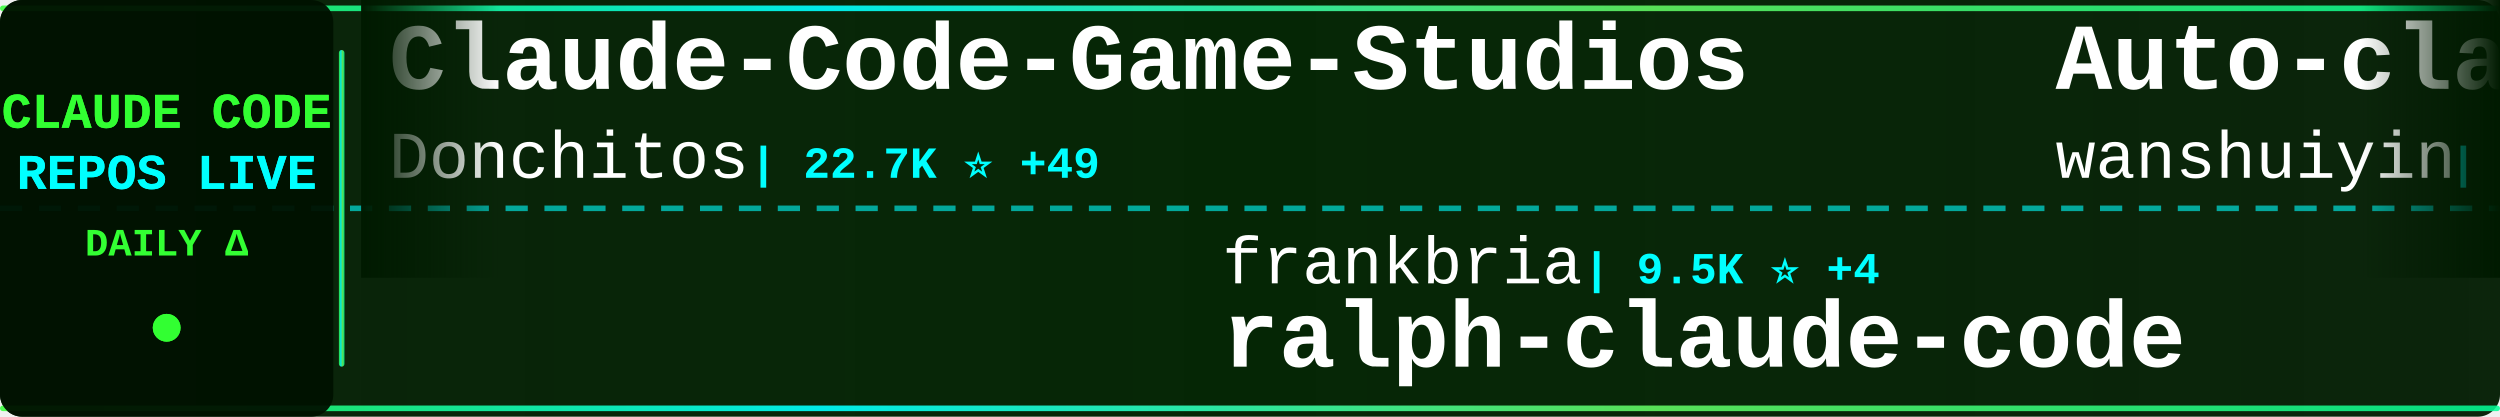
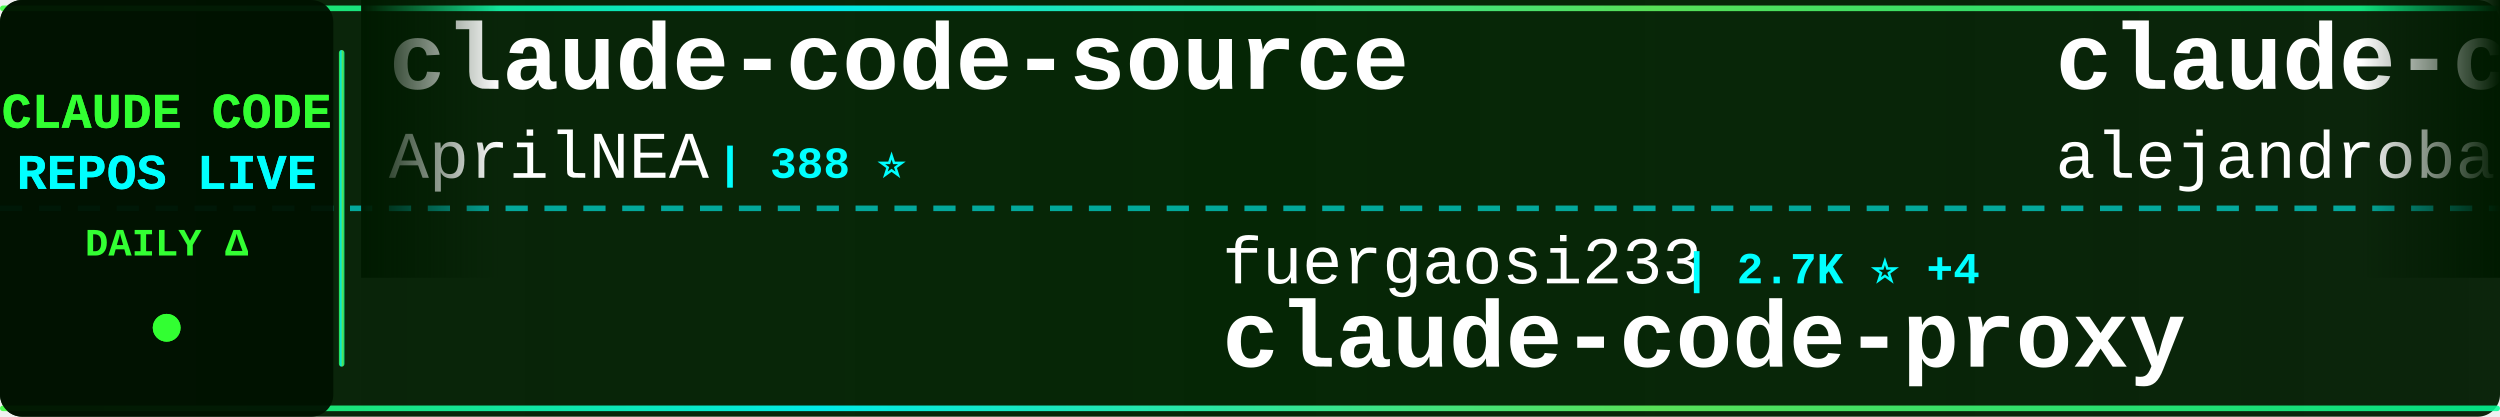
<svg xmlns="http://www.w3.org/2000/svg" width="900" height="150">
  <defs>
    <linearGradient id="tickerBg" x1="0%" y1="0%" x2="100%" y2="0%">
      <stop offset="0%" style="stop-color:#001a00;stop-opacity:0.95" />
      <stop offset="50%" style="stop-color:#002200;stop-opacity:0.98" />
      <stop offset="100%" style="stop-color:#001a00;stop-opacity:0.95" />
    </linearGradient>
    <linearGradient id="borderGrad" x1="0%" y1="0%" x2="100%" y2="0%">
      <stop offset="0%" style="stop-color:#33ff33;stop-opacity:0.85">
        <animate attributeName="stop-opacity" values="0.85;1;0.85" dur="2s" repeatCount="indefinite" />
      </stop>
      <stop offset="33%" style="stop-color:#00ffff;stop-opacity:0.9">
        <animate attributeName="stop-opacity" values="0.9;1;0.9" dur="2.2s" repeatCount="indefinite" />
      </stop>
      <stop offset="66%" style="stop-color:#66ff66;stop-opacity:0.85">
        <animate attributeName="stop-opacity" values="0.85;1;0.85" dur="1.8s" repeatCount="indefinite" />
      </stop>
      <stop offset="100%" style="stop-color:#00ff99;stop-opacity:0.85">
        <animate attributeName="stop-opacity" values="0.85;1;0.85" dur="2s" repeatCount="indefinite" />
      </stop>
    </linearGradient>
    <filter id="textGlow">
      <feGaussianBlur stdDeviation="0.1" result="coloredBlur" />
      <feMerge>
        <feMergeNode in="coloredBlur" />
        <feMergeNode in="SourceGraphic" />
      </feMerge>
    </filter>
    <filter id="metricGlow">
      <feGaussianBlur stdDeviation="0.2" result="coloredBlur" />
      <feMerge>
        <feMergeNode in="coloredBlur" />
        <feMergeNode in="SourceGraphic" />
      </feMerge>
    </filter>
    <linearGradient id="leftFade" x1="0%" y1="0%" x2="100%" y2="0%">
      <stop offset="0%" style="stop-color:#001a00;stop-opacity:1" />
      <stop offset="100%" style="stop-color:#001a00;stop-opacity:0" />
    </linearGradient>
    <linearGradient id="rightFade" x1="0%" y1="0%" x2="100%" y2="0%">
      <stop offset="0%" style="stop-color:#001a00;stop-opacity:0" />
      <stop offset="100%" style="stop-color:#001a00;stop-opacity:1" />
    </linearGradient>
  </defs>
  <rect width="900" height="150" fill="url(#tickerBg)" rx="8" />
  <rect x="0" y="2" width="900" height="2" fill="url(#borderGrad)" rx="1" />
  <rect x="0" y="146" width="900" height="2" fill="url(#borderGrad)" rx="1" />
  <line x1="0" y1="75" x2="900" y2="75" stroke="#00ffff" stroke-width="2" stroke-dasharray="8 6" opacity="0.6" />
  <rect x="0" y="0" width="120" height="150" fill="#001100" opacity="0.95" rx="8" />
  <text x="60" y="46" font-family="'Courier New', monospace" font-size="18" font-weight="bold" fill="#33ff33" text-anchor="middle" filter="url(#textGlow)">
    CLAUDE CODE
  </text>
  <text x="60" y="68" font-family="'Courier New', monospace" font-size="18" font-weight="bold" fill="#00ffff" text-anchor="middle" filter="url(#textGlow)">
    REPOS LIVE
  </text>
  <text x="60" y="92" font-family="'Courier New', monospace" font-size="14" font-weight="bold" fill="#33ff33" text-anchor="middle">
    DAILY Δ
  </text>
  <circle cx="60" cy="118" r="5" fill="#33ff33" filter="url(#metricGlow)">
    <animate attributeName="r" values="4;6;4" dur="1.5s" repeatCount="indefinite" />
    <animate attributeName="opacity" values="0.6;1;0.6" dur="1.5s" repeatCount="indefinite" />
  </circle>
  <rect x="122" y="18" width="2" height="114" fill="url(#borderGrad)" rx="1" />
  <clipPath id="tickerClip">
    <rect x="130" y="0" width="770" height="150" />
  </clipPath>
  <g clip-path="url(#tickerClip)">
    <g id="tickerItems">
      <animateTransform attributeName="transform" attributeType="XML" type="translate" from="0 0" to="-3000 0" dur="54s" repeatCount="indefinite" />
      <g transform="translate(0, 0)">
-         <text x="140" y="32" font-family="'Courier New', monospace" font-size="34" font-weight="bold" fill="#ffffff">Claude-Code-Game-Studios</text>
-         <text x="140" y="64" font-family="'Courier New', monospace" font-size="24" font-weight="normal" fill="#ffffff" opacity="1.0">Donchitos</text>
-         <text x="270" y="64" font-family="'Courier New', monospace" font-size="16" font-weight="bold" fill="#00ffff"> | 22.7K ⭐ +49</text>
+         <text x="140" y="32" font-family="'Courier New', monospace" font-size="34" font-weight="bold" fill="#ffffff">claude-code-source</text>
+         <text x="140" y="64" font-family="'Courier New', monospace" font-size="24" font-weight="normal" fill="#ffffff" opacity="1.0">AprilNEA</text>
+         <text x="258" y="64" font-family="'Courier New', monospace" font-size="16" font-weight="bold" fill="#00ffff"> | 388 ⭐</text>
      </g>
      <g transform="translate(300, 0)">
-         <text x="140" y="102" font-family="'Courier New', monospace" font-size="24" font-weight="normal" fill="#ffffff" opacity="1.0">frankbria</text>
-         <text x="270" y="102" font-family="'Courier New', monospace" font-size="16" font-weight="bold" fill="#00ffff"> | 9.5K ⭐ +4</text>
-         <text x="140" y="132" font-family="'Courier New', monospace" font-size="34" font-weight="bold" fill="#ffffff">ralph-claude-code</text>
+         <text x="140" y="102" font-family="'Courier New', monospace" font-size="24" font-weight="normal" fill="#ffffff" opacity="1.0">fuergaosi233</text>
+         <text x="306" y="102" font-family="'Courier New', monospace" font-size="16" font-weight="bold" fill="#00ffff"> | 2.7K ⭐ +4</text>
+         <text x="140" y="132" font-family="'Courier New', monospace" font-size="34" font-weight="bold" fill="#ffffff">claude-code-proxy</text>
      </g>
      <g transform="translate(600, 0)">
-         <text x="140" y="32" font-family="'Courier New', monospace" font-size="34" font-weight="bold" fill="#ffffff">Auto-claude-code-researc...</text>
-         <text x="140" y="64" font-family="'Courier New', monospace" font-size="24" font-weight="normal" fill="#ffffff" opacity="1.0">wanshuiyin</text>
-         <text x="282" y="64" font-family="'Courier New', monospace" font-size="16" font-weight="bold" fill="#00ffff"> | 13.1K ⭐ +37</text>
+         <text x="140" y="32" font-family="'Courier New', monospace" font-size="34" font-weight="bold" fill="#ffffff">claude-code-from-source</text>
+         <text x="140" y="64" font-family="'Courier New', monospace" font-size="24" font-weight="normal" fill="#ffffff" opacity="1.0">alejandrobalderas</text>
+         <text x="366" y="64" font-family="'Courier New', monospace" font-size="16" font-weight="bold" fill="#00ffff"> | 2.4K ⭐ +7</text>
      </g>
      <g transform="translate(900, 0)">
-         <text x="140" y="102" font-family="'Courier New', monospace" font-size="24" font-weight="normal" fill="#ffffff" opacity="1.0">nicedreamzapp</text>
-         <text x="318" y="102" font-family="'Courier New', monospace" font-size="16" font-weight="bold" fill="#00ffff"> | 2.9K ⭐ +2</text>
-         <text x="140" y="132" font-family="'Courier New', monospace" font-size="34" font-weight="bold" fill="#ffffff">claude-code-local</text>
+         <text x="140" y="102" font-family="'Courier New', monospace" font-size="24" font-weight="normal" fill="#ffffff" opacity="1.0">andrew-kramer-inno</text>
+         <text x="378" y="102" font-family="'Courier New', monospace" font-size="16" font-weight="bold" fill="#00ffff"> | 594 ⭐</text>
+         <text x="140" y="132" font-family="'Courier New', monospace" font-size="34" font-weight="bold" fill="#ffffff">claude-code-source-build</text>
      </g>
      <g transform="translate(1200, 0)">
-         <text x="140" y="32" font-family="'Courier New', monospace" font-size="34" font-weight="bold" fill="#ffffff">claude-code-source-build</text>
-         <text x="140" y="64" font-family="'Courier New', monospace" font-size="24" font-weight="normal" fill="#ffffff" opacity="1.0">andrew-kramer-inno</text>
-         <text x="378" y="64" font-family="'Courier New', monospace" font-size="16" font-weight="bold" fill="#00ffff"> | 594 ⭐</text>
+         <text x="140" y="32" font-family="'Courier New', monospace" font-size="34" font-weight="bold" fill="#ffffff">claude-code-harness</text>
+         <text x="140" y="64" font-family="'Courier New', monospace" font-size="24" font-weight="normal" fill="#ffffff" opacity="1.0">Chachamaru127</text>
+         <text x="318" y="64" font-family="'Courier New', monospace" font-size="16" font-weight="bold" fill="#00ffff"> | 3.0K ⭐ +8</text>
      </g>
      <g transform="translate(1500, 0)">
-         <text x="140" y="102" font-family="'Courier New', monospace" font-size="24" font-weight="normal" fill="#ffffff" opacity="1.0">Windy3f3f3f3f</text>
-         <text x="318" y="102" font-family="'Courier New', monospace" font-size="16" font-weight="bold" fill="#00ffff"> | 2.2K ⭐ +19</text>
-         <text x="140" y="132" font-family="'Courier New', monospace" font-size="34" font-weight="bold" fill="#ffffff">claude-code-from-scratch</text>
+         <text x="140" y="102" font-family="'Courier New', monospace" font-size="24" font-weight="normal" fill="#ffffff" opacity="1.0">affaan-m</text>
+         <text x="258" y="102" font-family="'Courier New', monospace" font-size="16" font-weight="bold" fill="#00ffff"> | 227.3K ⭐ +455</text>
+         <text x="140" y="132" font-family="'Courier New', monospace" font-size="34" font-weight="bold" fill="#ffffff">ECC</text>
      </g>
      <g transform="translate(1800, 0)">
-         <text x="140" y="32" font-family="'Courier New', monospace" font-size="34" font-weight="bold" fill="#ffffff">claude-code-guide</text>
-         <text x="140" y="64" font-family="'Courier New', monospace" font-size="24" font-weight="normal" fill="#ffffff" opacity="1.0">Cranot</text>
-         <text x="234" y="64" font-family="'Courier New', monospace" font-size="16" font-weight="bold" fill="#00ffff"> | 2.8K ⭐ +3</text>
+         <text x="140" y="32" font-family="'Courier New', monospace" font-size="34" font-weight="bold" fill="#ffffff">claude-code-showcase</text>
+         <text x="140" y="64" font-family="'Courier New', monospace" font-size="24" font-weight="normal" fill="#ffffff" opacity="1.0">ChrisWiles</text>
+         <text x="282" y="64" font-family="'Courier New', monospace" font-size="16" font-weight="bold" fill="#00ffff"> | 6.0K ⭐ +3</text>
      </g>
      <g transform="translate(2100, 0)">
-         <text x="140" y="102" font-family="'Courier New', monospace" font-size="24" font-weight="normal" fill="#ffffff" opacity="1.0">anthropics</text>
-         <text x="282" y="102" font-family="'Courier New', monospace" font-size="16" font-weight="bold" fill="#00ffff"> | 8.3K ⭐ +17</text>
-         <text x="140" y="132" font-family="'Courier New', monospace" font-size="34" font-weight="bold" fill="#ffffff">claude-code-action</text>
+         <text x="140" y="102" font-family="'Courier New', monospace" font-size="24" font-weight="normal" fill="#ffffff" opacity="1.0">ponponon</text>
+         <text x="258" y="102" font-family="'Courier New', monospace" font-size="16" font-weight="bold" fill="#00ffff"> | 2.3K ⭐ +1</text>
+         <text x="140" y="132" font-family="'Courier New', monospace" font-size="34" font-weight="bold" fill="#ffffff">claude_code_src</text>
      </g>
      <g transform="translate(2400, 0)">
-         <text x="140" y="32" font-family="'Courier New', monospace" font-size="34" font-weight="bold" fill="#ffffff">ECC</text>
-         <text x="140" y="64" font-family="'Courier New', monospace" font-size="24" font-weight="normal" fill="#ffffff" opacity="1.0">affaan-m</text>
-         <text x="258" y="64" font-family="'Courier New', monospace" font-size="16" font-weight="bold" fill="#00ffff"> | 227.2K ⭐ +456</text>
+         <text x="140" y="32" font-family="'Courier New', monospace" font-size="34" font-weight="bold" fill="#ffffff">claude-code-action</text>
+         <text x="140" y="64" font-family="'Courier New', monospace" font-size="24" font-weight="normal" fill="#ffffff" opacity="1.0">anthropics</text>
+         <text x="282" y="64" font-family="'Courier New', monospace" font-size="16" font-weight="bold" fill="#00ffff"> | 8.3K ⭐ +13</text>
      </g>
      <g transform="translate(2700, 0)">
-         <text x="140" y="102" font-family="'Courier New', monospace" font-size="24" font-weight="normal" fill="#ffffff" opacity="1.0">Windy3f3f3f3f</text>
-         <text x="318" y="102" font-family="'Courier New', monospace" font-size="16" font-weight="bold" fill="#00ffff"> | 3.1K ⭐ +20</text>
-         <text x="140" y="132" font-family="'Courier New', monospace" font-size="34" font-weight="bold" fill="#ffffff">how-claude-code-works</text>
+         <text x="140" y="102" font-family="'Courier New', monospace" font-size="24" font-weight="normal" fill="#ffffff" opacity="1.0">fazxes</text>
+         <text x="234" y="102" font-family="'Courier New', monospace" font-size="16" font-weight="bold" fill="#00ffff"> | 225 ⭐ +1</text>
+         <text x="140" y="132" font-family="'Courier New', monospace" font-size="34" font-weight="bold" fill="#ffffff">Claude-code</text>
      </g>
      <g transform="translate(3000, 0)">
-         <text x="140" y="32" font-family="'Courier New', monospace" font-size="34" font-weight="bold" fill="#ffffff">Claude-Code-Game-Studios</text>
-         <text x="140" y="64" font-family="'Courier New', monospace" font-size="24" font-weight="normal" fill="#ffffff" opacity="1.0">Donchitos</text>
-         <text x="270" y="64" font-family="'Courier New', monospace" font-size="16" font-weight="bold" fill="#00ffff"> | 22.7K ⭐ +49</text>
+         <text x="140" y="32" font-family="'Courier New', monospace" font-size="34" font-weight="bold" fill="#ffffff">claude-code-source</text>
+         <text x="140" y="64" font-family="'Courier New', monospace" font-size="24" font-weight="normal" fill="#ffffff" opacity="1.0">AprilNEA</text>
+         <text x="258" y="64" font-family="'Courier New', monospace" font-size="16" font-weight="bold" fill="#00ffff"> | 388 ⭐</text>
      </g>
      <g transform="translate(3300, 0)">
-         <text x="140" y="102" font-family="'Courier New', monospace" font-size="24" font-weight="normal" fill="#ffffff" opacity="1.0">frankbria</text>
-         <text x="270" y="102" font-family="'Courier New', monospace" font-size="16" font-weight="bold" fill="#00ffff"> | 9.5K ⭐ +4</text>
-         <text x="140" y="132" font-family="'Courier New', monospace" font-size="34" font-weight="bold" fill="#ffffff">ralph-claude-code</text>
+         <text x="140" y="102" font-family="'Courier New', monospace" font-size="24" font-weight="normal" fill="#ffffff" opacity="1.0">fuergaosi233</text>
+         <text x="306" y="102" font-family="'Courier New', monospace" font-size="16" font-weight="bold" fill="#00ffff"> | 2.7K ⭐ +4</text>
+         <text x="140" y="132" font-family="'Courier New', monospace" font-size="34" font-weight="bold" fill="#ffffff">claude-code-proxy</text>
      </g>
      <g transform="translate(3600, 0)">
-         <text x="140" y="32" font-family="'Courier New', monospace" font-size="34" font-weight="bold" fill="#ffffff">Auto-claude-code-researc...</text>
-         <text x="140" y="64" font-family="'Courier New', monospace" font-size="24" font-weight="normal" fill="#ffffff" opacity="1.0">wanshuiyin</text>
-         <text x="282" y="64" font-family="'Courier New', monospace" font-size="16" font-weight="bold" fill="#00ffff"> | 13.1K ⭐ +37</text>
+         <text x="140" y="32" font-family="'Courier New', monospace" font-size="34" font-weight="bold" fill="#ffffff">claude-code-from-source</text>
+         <text x="140" y="64" font-family="'Courier New', monospace" font-size="24" font-weight="normal" fill="#ffffff" opacity="1.0">alejandrobalderas</text>
+         <text x="366" y="64" font-family="'Courier New', monospace" font-size="16" font-weight="bold" fill="#00ffff"> | 2.4K ⭐ +7</text>
      </g>
      <g transform="translate(3900, 0)">
-         <text x="140" y="102" font-family="'Courier New', monospace" font-size="24" font-weight="normal" fill="#ffffff" opacity="1.0">nicedreamzapp</text>
-         <text x="318" y="102" font-family="'Courier New', monospace" font-size="16" font-weight="bold" fill="#00ffff"> | 2.9K ⭐ +2</text>
-         <text x="140" y="132" font-family="'Courier New', monospace" font-size="34" font-weight="bold" fill="#ffffff">claude-code-local</text>
+         <text x="140" y="102" font-family="'Courier New', monospace" font-size="24" font-weight="normal" fill="#ffffff" opacity="1.0">andrew-kramer-inno</text>
+         <text x="378" y="102" font-family="'Courier New', monospace" font-size="16" font-weight="bold" fill="#00ffff"> | 594 ⭐</text>
+         <text x="140" y="132" font-family="'Courier New', monospace" font-size="34" font-weight="bold" fill="#ffffff">claude-code-source-build</text>
      </g>
    </g>
  </g>
  <rect x="130" y="0" width="50" height="100" fill="url(#leftFade)" />
  <rect x="850" y="0" width="50" height="100" fill="url(#rightFade)" />
</svg>
